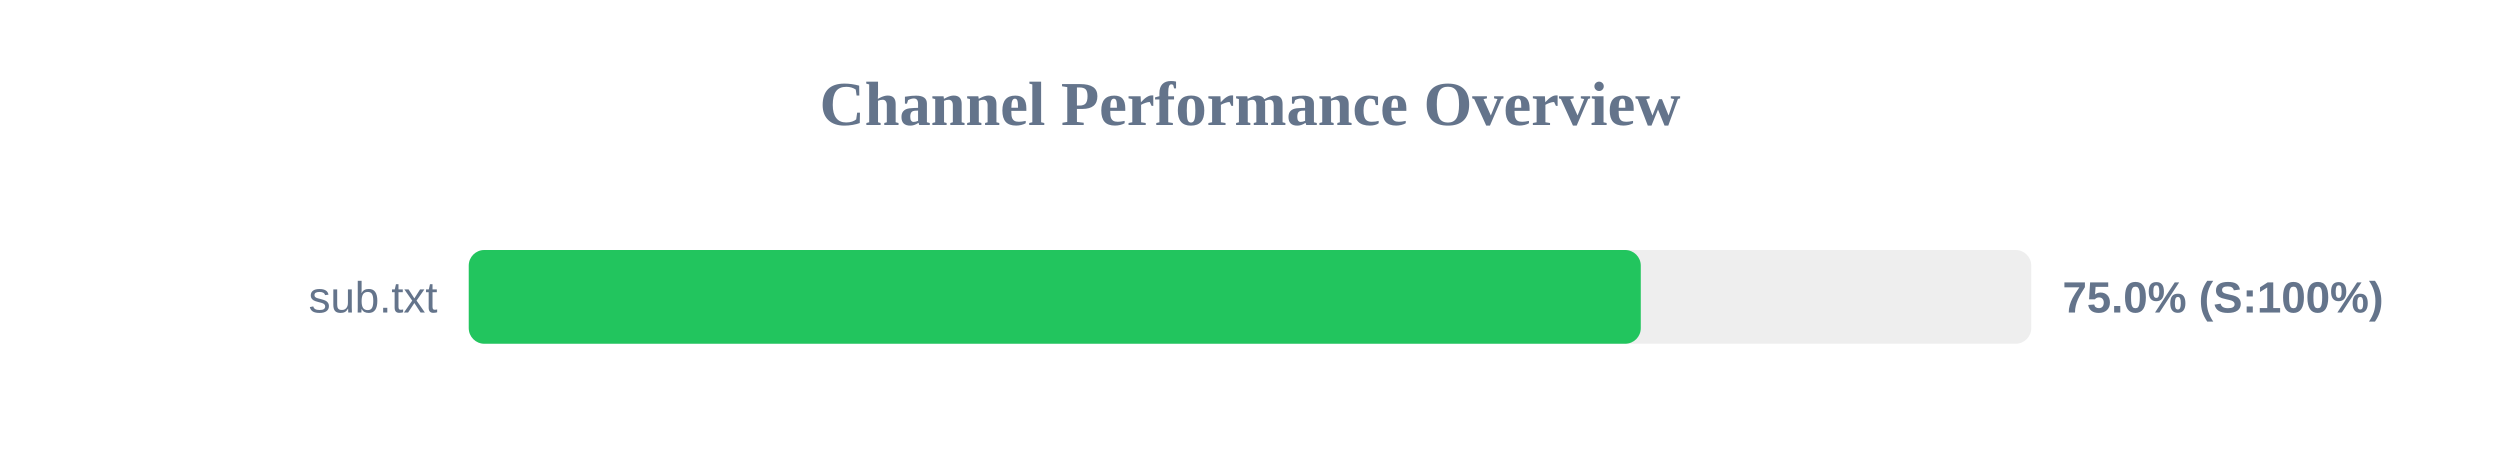
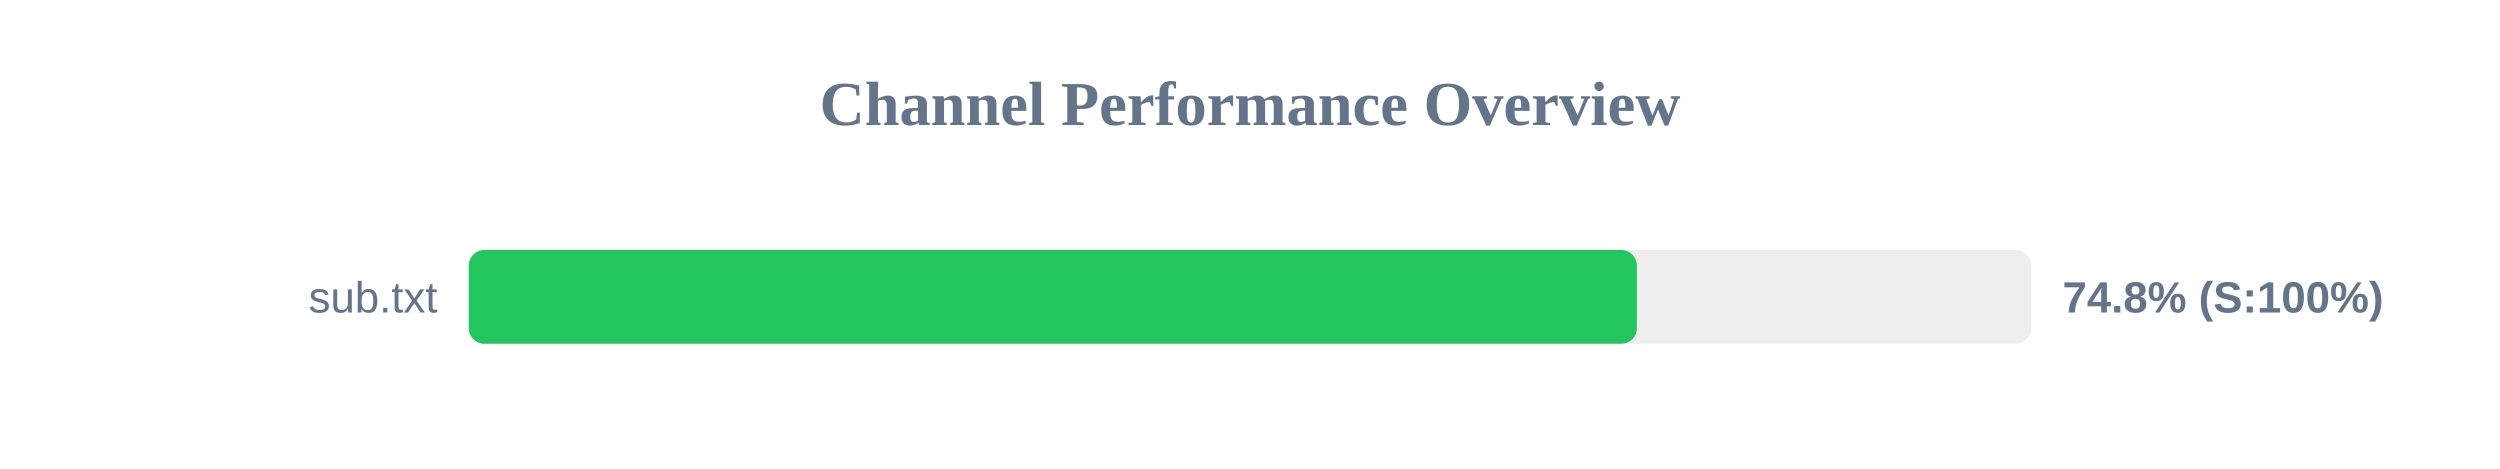
<svg xmlns="http://www.w3.org/2000/svg" width="800" height="150" version="1.1">
  <style>
        .row { font: 14px Arial; fill: #64748b; }
        .score { font: bold 14px Arial; fill: #64748b; }
    </style>
  <text x="400" y="40" text-anchor="middle" font-size="20px" font-weight="bold" fill="#64748b">Channel Performance Overview</text>
  <rect x="150" y="80" width="500" height="30" fill="#eee" rx="5" />
-   <rect x="150" y="80" width="375.05" height="30" fill="#22c55e" rx="5" />
+   <rect x="150" y="80" width="373.8" height="30" fill="#22c55e" rx="5" />
  <text x="140" y="100" text-anchor="end" class="row">sub.txt</text>
-   <text x="660" y="100" text-anchor="start" class="score">75.0% (S:100%)</text>
+   <text x="660" y="100" text-anchor="start" class="score">74.8% (S:100%)</text>
</svg>
